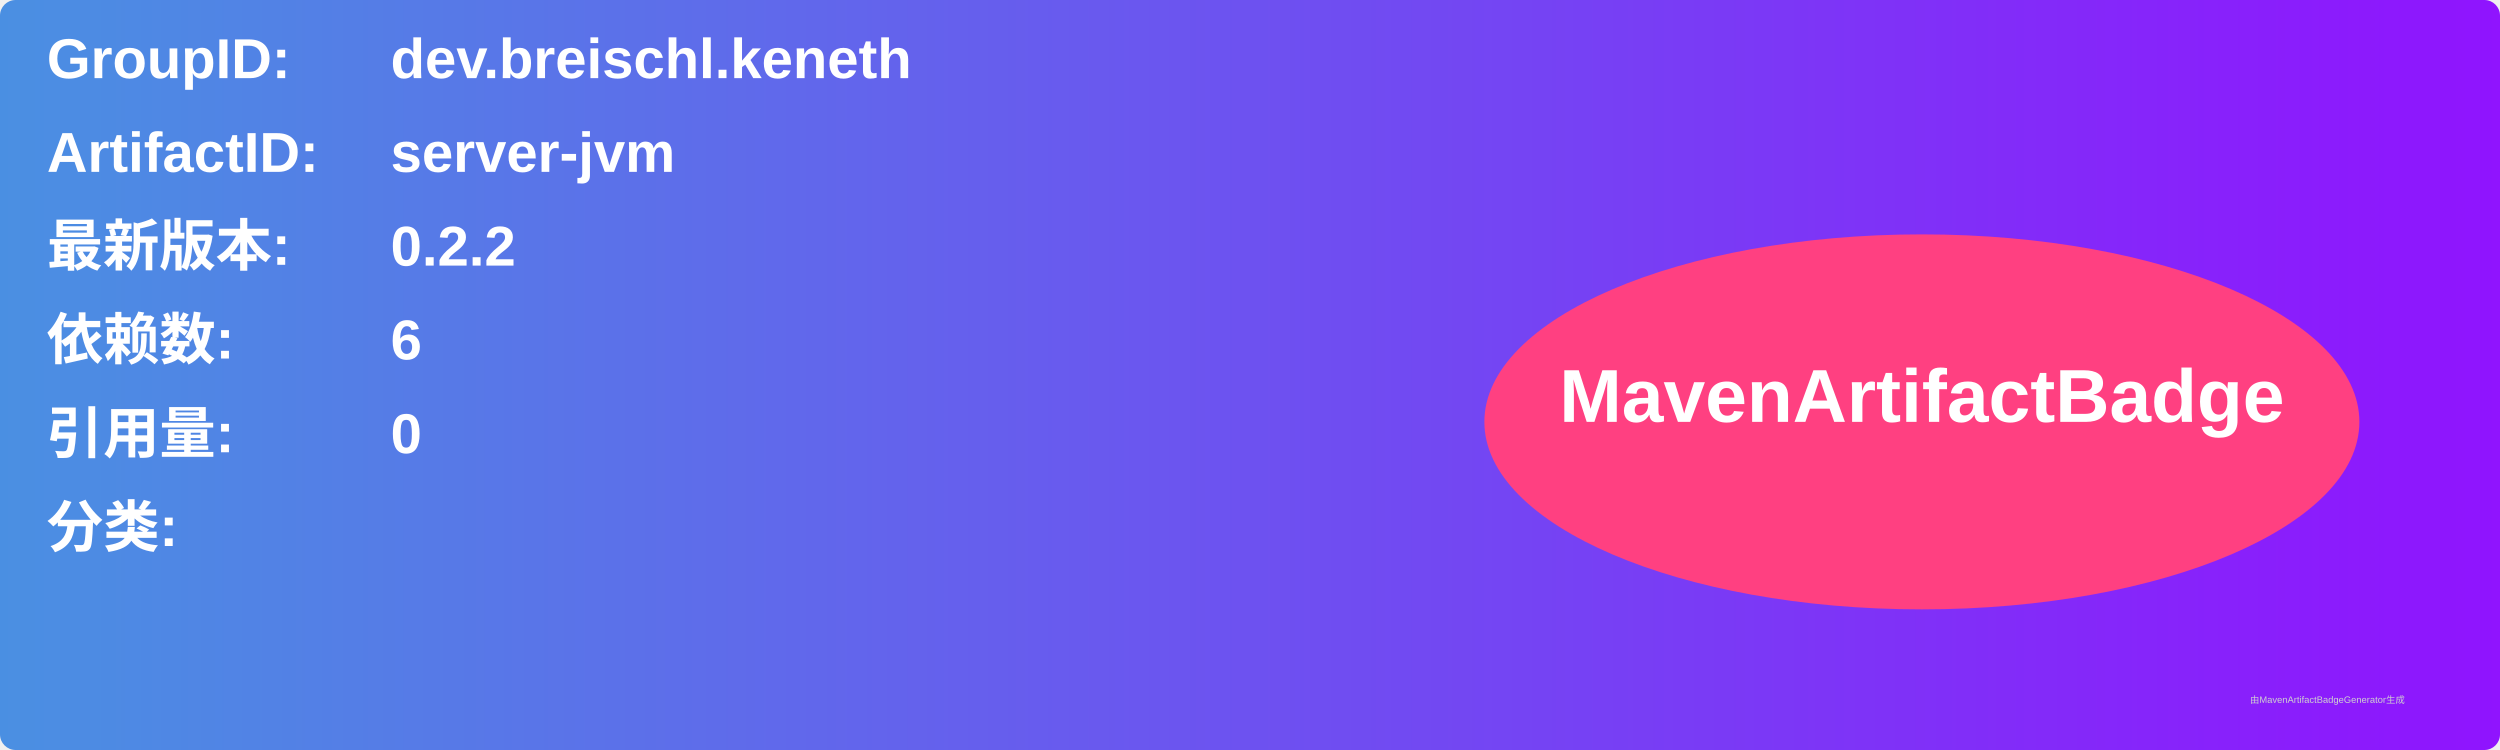
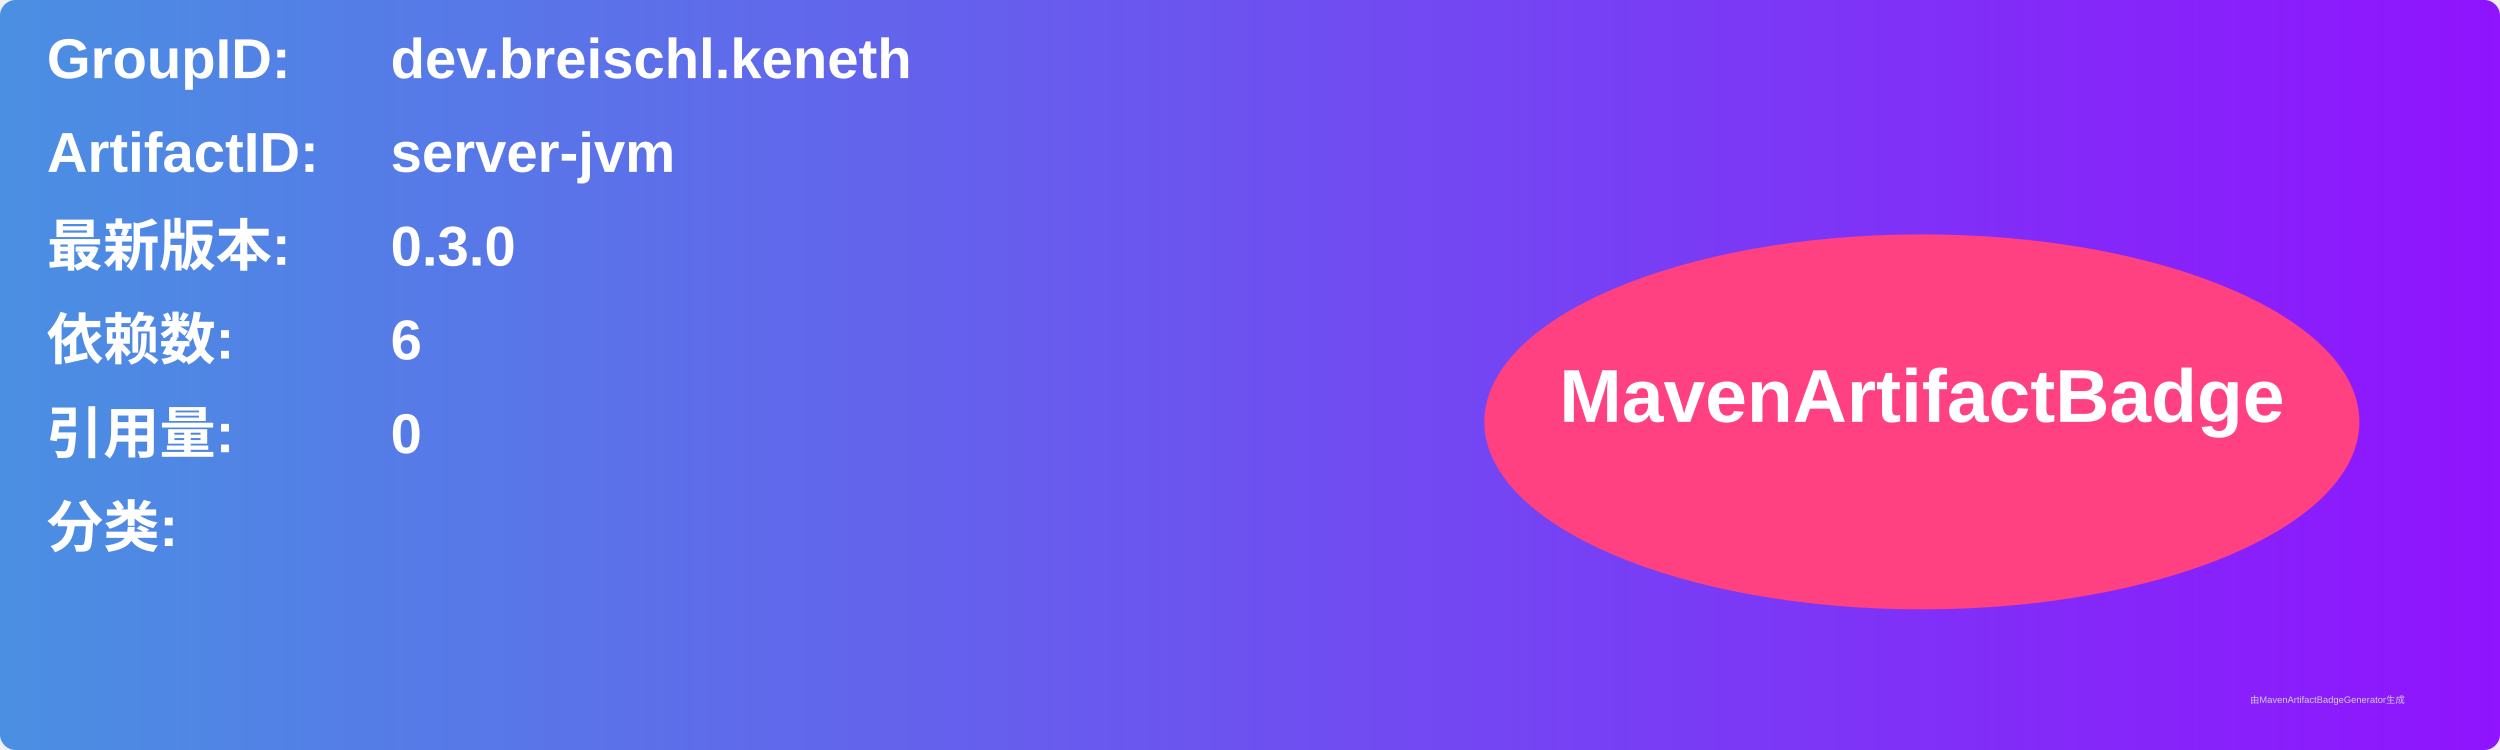
<svg xmlns="http://www.w3.org/2000/svg" width="800" height="240" viewBox="0 0 800 240">
  <linearGradient id="grad" x1="0%" y1="0%" x2="100%" y2="0%">
    <stop offset="0%" stop-color="#4a90e2" />
    <stop offset="100%" stop-color="#9013fe" />
  </linearGradient>
  <rect width="100%" height="100%" rx="5" ry="5" fill="url(#grad)" />
  <g transform="translate(15, 15)">
    <text x="0" y="10" font-family="Arial" font-size="18" fill="white" font-weight="bold" width="260">GroupID:</text>
    <text x="110" y="10" font-family="Arial" font-size="18" fill="white" font-weight="bold" width="460">dev.breischl.keneth</text>
    <text x="0" y="40" font-family="Arial" font-size="18" fill="white" font-weight="bold" width="260">ArtifactID:</text>
    <text x="110" y="40" font-family="Arial" font-size="18" fill="white" font-weight="bold" width="460">server-jvm</text>
    <text x="0" y="70" font-family="Arial" font-size="18" fill="white" font-weight="bold">最新版本:</text>
    <text x="110" y="70" font-family="Arial" font-size="18" fill="white" font-weight="bold">
-       <tspan font-weight="bold">0.2.2</tspan>
+       <tspan font-weight="bold">0.3.0</tspan>
    </text>
    <text x="0" y="100" font-family="Arial" font-size="18" fill="white" font-weight="bold">依赖数: </text>
    <text x="110" y="100" font-family="Arial" font-size="18" fill="white">
      <tspan font-weight="bold">6</tspan>
    </text>
    <text x="0" y="130" font-family="Arial" font-size="18" fill="white" font-weight="bold">引用量: </text>
    <text x="110" y="130" font-family="Arial" font-size="18" fill="white">
      <tspan font-weight="bold">0</tspan>
    </text>
    <text x="0" y="160" font-family="Arial" font-size="18" fill="white" font-weight="bold">分类:</text>
    <text x="10" y="190" font-family="Arial" font-size="10" fill="white">
      <tspan font-weight="bold" />
    </text>
    <ellipse cx="600" cy="120" rx="140" ry="60" fill="#ff4081" />
    <text x="600" y="120" text-anchor="middle" font-family="Arial" font-size="24" fill="white" font-weight="bold">MavenArtifactBadge</text>
  </g>
  <text x="720" y="225" font-family="Arial" font-size="3" fill="#d0d0d0">由MavenArtifactBadgeGenerator生成</text>
</svg>
